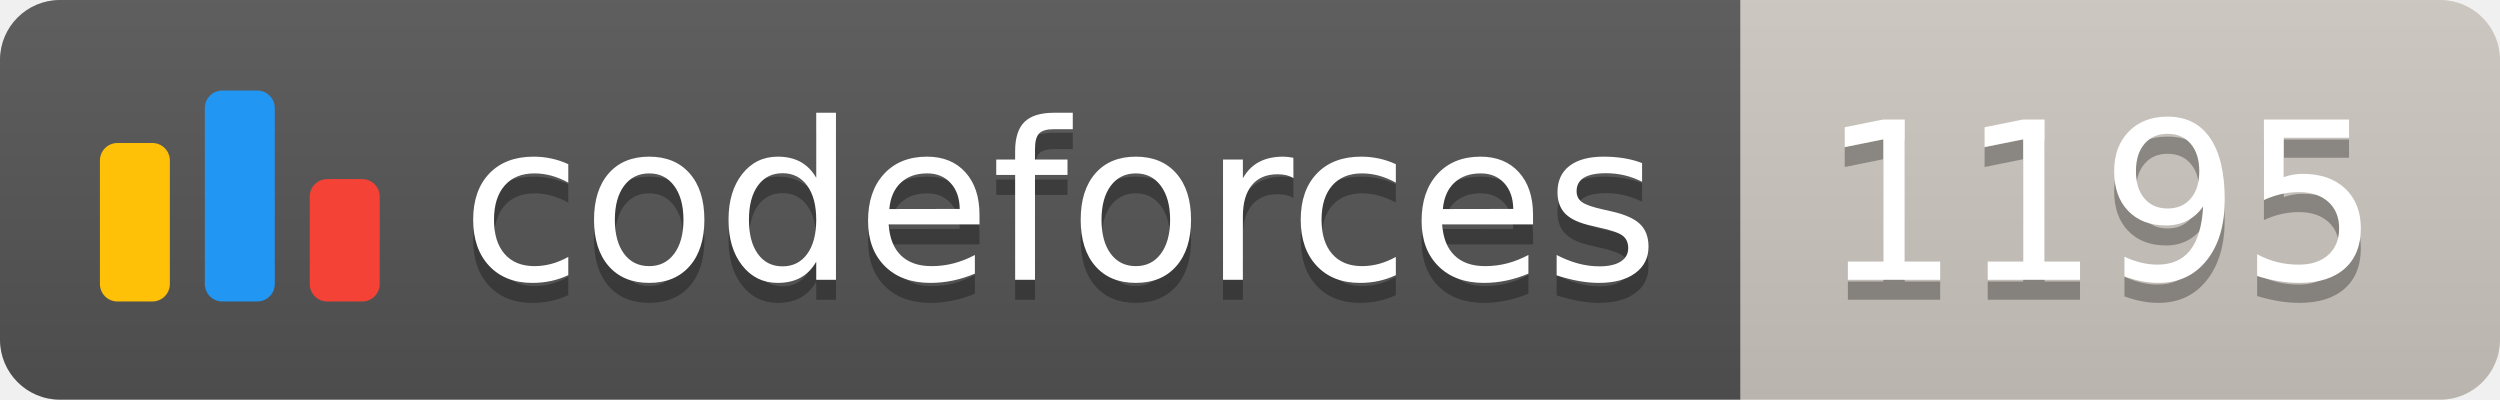
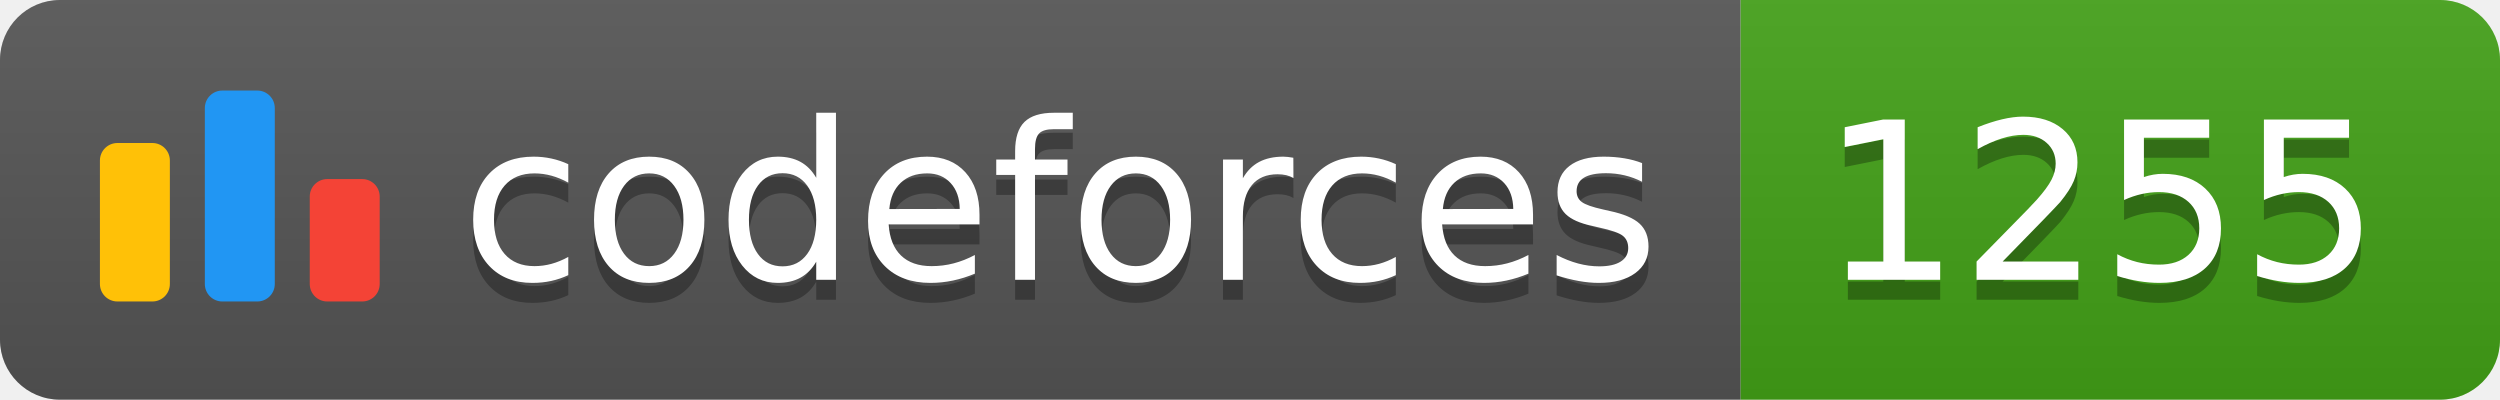
<svg xmlns="http://www.w3.org/2000/svg" width="125.1" height="20">
  <linearGradient id="smooth" x2="0" y2="100%">
    <stop offset="0" stop-color="#bbb" stop-opacity=".1" />
    <stop offset="1" stop-opacity=".1" />
  </linearGradient>
  <clipPath id="round">
    <rect width="125.1" height="20" rx="3" fill="#fff" />
  </clipPath>
  <g clip-path="url(#round)">
    <rect width="87.1" height="20" fill="#555" />
-     <rect x="87.1" width="38.0" height="20" fill="#cec8c1" />
+     <rect x="87.1" width="38.0" height="20" fill="#43A217" />
    <rect width="125.1" height="20" fill="url(#smooth)" />
  </g>
  <g fill="#fff" text-anchor="middle" font-family="DejaVu Sans,Verdana,Geneva,sans-serif" font-size="110">
    <svg x="5" y="3" class="logo" width="14" height="14" viewBox="0 0 32 25" fill="none">
      <rect y="6" width="8" height="18.125" rx="2" fill="#FFC107" />
      <rect x="24" y="10.125" width="8" height="14" rx="2" fill="#F44336" />
      <rect x="12" width="8" height="24.125" rx="2" fill="#2196F3" />
    </svg>
    <text x="530.5" y="150" fill="#010101" fill-opacity=".3" transform="scale(0.1)" textLength="601.0" lengthAdjust="spacing">codeforces
        </text>
    <text x="530.5" y="140" transform="scale(0.1)" textLength="601.0" lengthAdjust="spacing">codeforces</text>
-     <text x="1051.0" y="150" fill="#010101" fill-opacity=".3" transform="scale(0.1)" textLength="280.0" lengthAdjust="spacing">1195
+     <text x="1051.0" y="150" fill="#010101" fill-opacity=".3" transform="scale(0.1)" textLength="280.0" lengthAdjust="spacing">1255
        </text>
-     <text x="1051.0" y="140" transform="scale(0.1)" textLength="280.0" lengthAdjust="spacing">1195</text>
+     <text x="1051.0" y="140" transform="scale(0.1)" textLength="280.0" lengthAdjust="spacing">1255</text>
  </g>
</svg>
